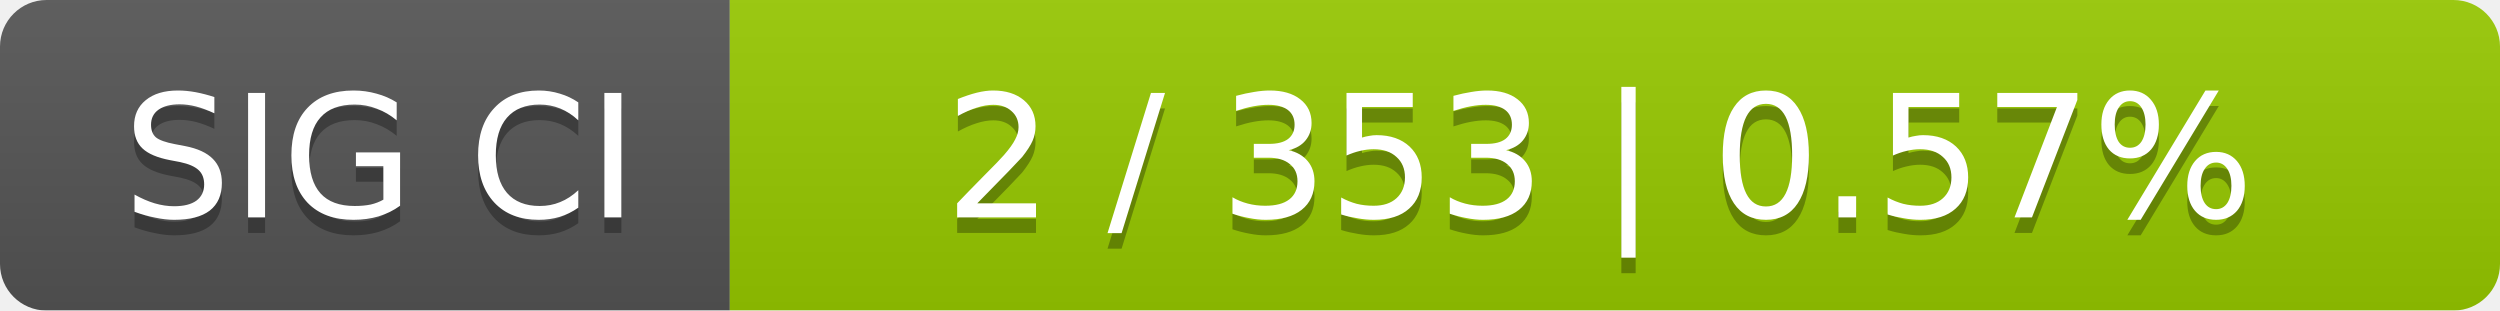
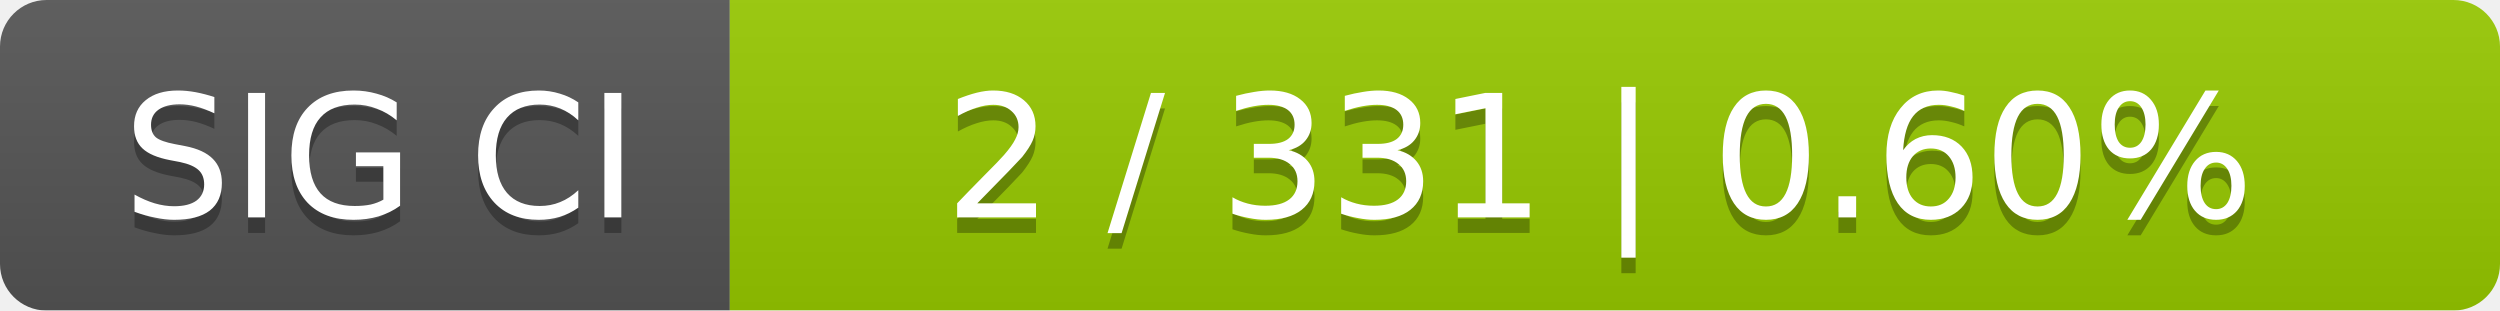
<svg xmlns="http://www.w3.org/2000/svg" width="161" height="20">
  <linearGradient id="smooth" x2="0" y2="100%">
    <stop offset="0" stop-color="#bbb" stop-opacity=".1" />
    <stop offset="1" stop-opacity=".1" />
  </linearGradient>
  <mask id="round">
    <rect width="161" height="20" rx="3" fill="#fff" />
  </mask>
  <g mask="url(#round)">
    <rect width="47" height="20" fill="#555" />
    <rect x="47" width="114" height="20" fill="#97ca00" />
    <rect width="161" height="20" fill="url(#smooth)" />
  </g>
  <g fill="#fff" text-anchor="middle" font-family="DejaVu Sans,Verdana,Geneva,sans-serif" font-size="11">
    <text x="24.5" y="15" fill="#010101" fill-opacity=".3">SIG CI</text>
    <text x="24.5" y="14">SIG CI</text>
-     <text x="103" y="15" fill="#010101" fill-opacity=".3">2 / 353    |    0.57%</text>
-     <text x="103" y="14">2 / 353    |    0.57%</text>
+     <text x="103" y="15" fill="#010101" fill-opacity=".3">2 / 331    |    0.60%</text>
+     <text x="103" y="14">2 / 331    |    0.60%</text>
  </g>
</svg>
